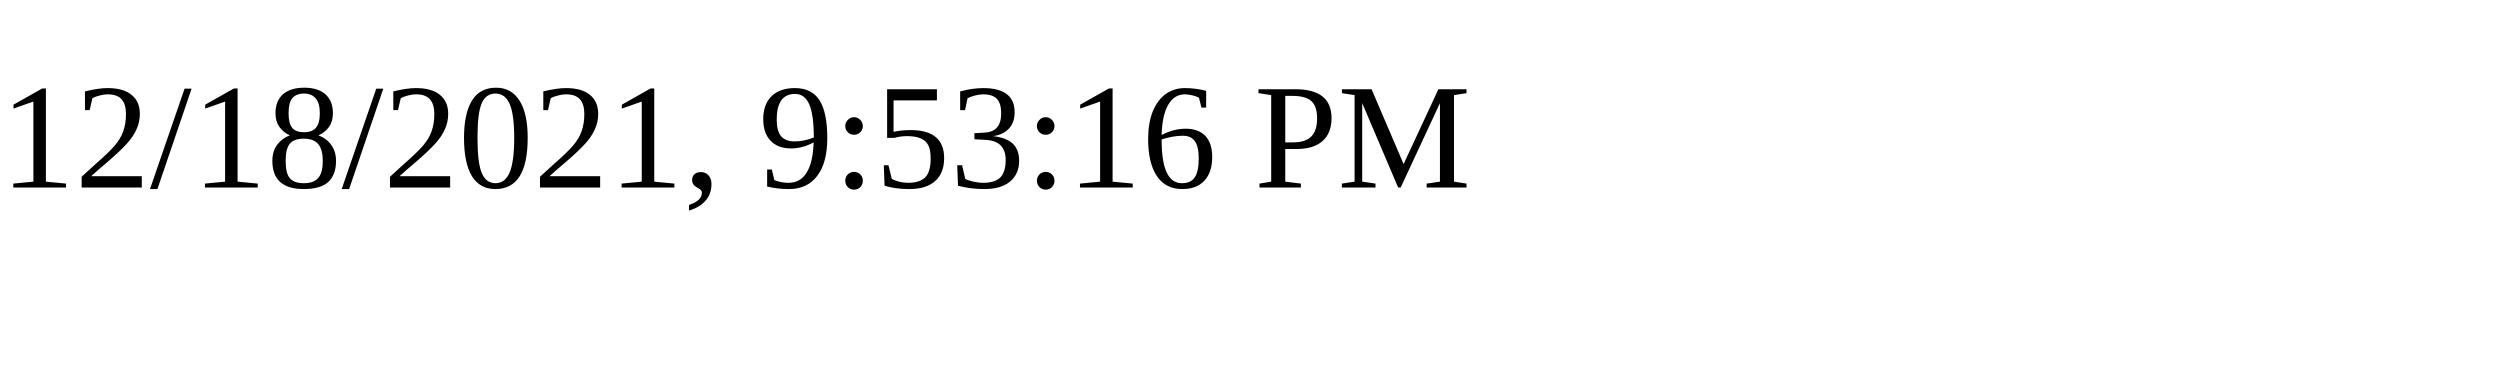
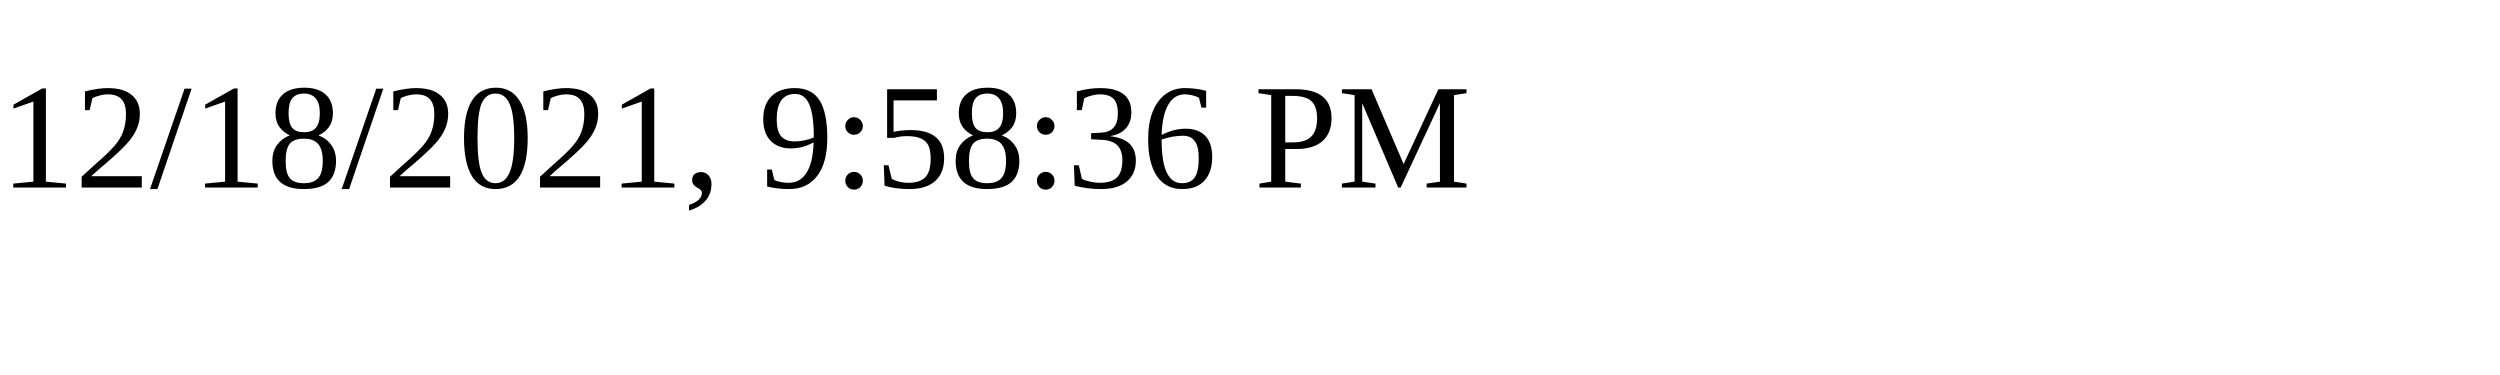
<svg xmlns="http://www.w3.org/2000/svg" height="30" width="200">
-   <text x="0" y="15">12/18/2021, 9:53:16 PM</text>
+   <text x="0" y="15">12/18/2021, 9:58:36 PM</text>
</svg>
